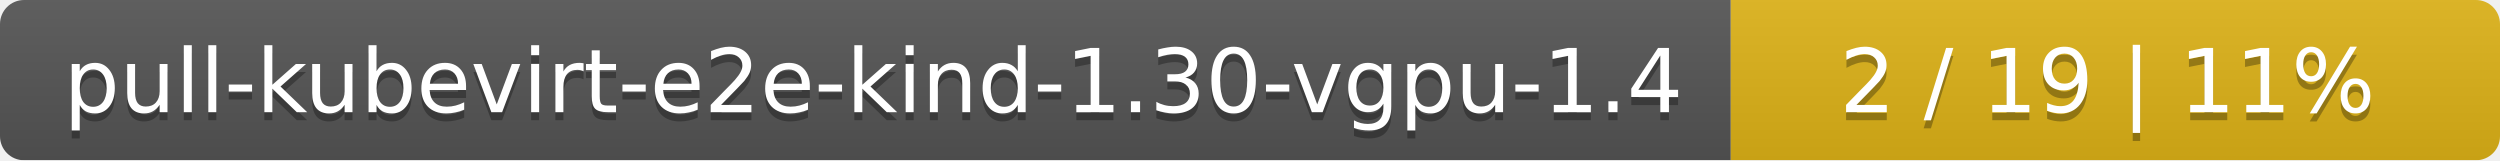
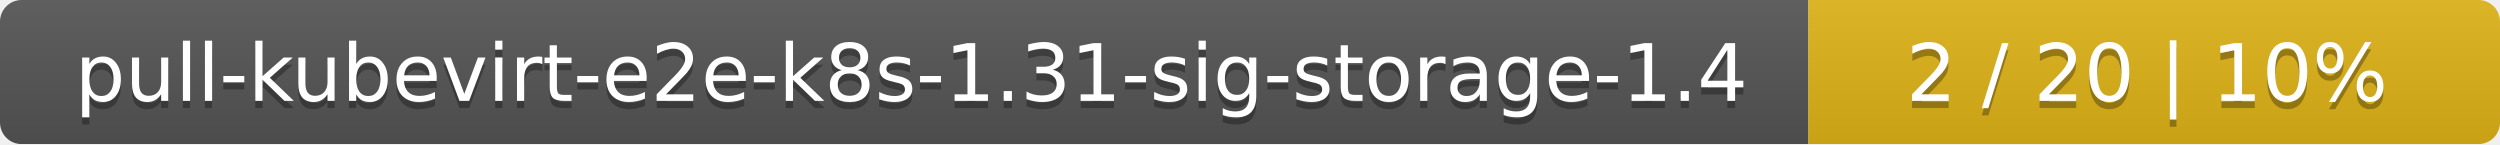
- <svg xmlns="http://www.w3.org/2000/svg" width="312" height="20">
+ <svg xmlns="http://www.w3.org/2000/svg" width="347" height="20">
  <linearGradient id="smooth" x2="0" y2="100%">
    <stop offset="0" stop-color="#bbb" stop-opacity=".1" />
    <stop offset="1" stop-opacity=".1" />
  </linearGradient>
  <mask id="round">
-     <rect width="312" height="20" rx="3" fill="#fff" />
+     <rect width="347" height="20" rx="3" fill="#fff" />
  </mask>
  <g mask="url(#round)">
-     <rect width="216" height="20" fill="#555" />
-     <rect x="216" width="96" height="20" fill="#dfb317" />
-     <rect width="312" height="20" fill="url(#smooth)" />
+     <rect width="251" height="20" fill="#555" />
+     <rect x="251" width="96" height="20" fill="#dfb317" />
+     <rect width="347" height="20" fill="url(#smooth)" />
  </g>
  <g fill="#fff" text-anchor="middle" font-family="DejaVu Sans,Verdana,Geneva,sans-serif" font-size="11">
-     <text x="109" y="15" fill="#010101" fill-opacity=".3">pull-kubevirt-e2e-kind-1.30-vgpu-1.4</text>
-     <text x="109" y="14">pull-kubevirt-e2e-kind-1.30-vgpu-1.4</text>
-     <text x="263" y="15" fill="#010101" fill-opacity=".3">2 / 19    |    11%</text>
-     <text x="263" y="14">2 / 19    |    11%</text>
+     <text x="126.5" y="15" fill="#010101" fill-opacity=".3">pull-kubevirt-e2e-k8s-1.31-sig-storage-1.4</text>
+     <text x="126.5" y="14">pull-kubevirt-e2e-k8s-1.31-sig-storage-1.4</text>
+     <text x="298" y="15" fill="#010101" fill-opacity=".3">2 / 20    |    10%</text>
+     <text x="298" y="14">2 / 20    |    10%</text>
  </g>
</svg>
